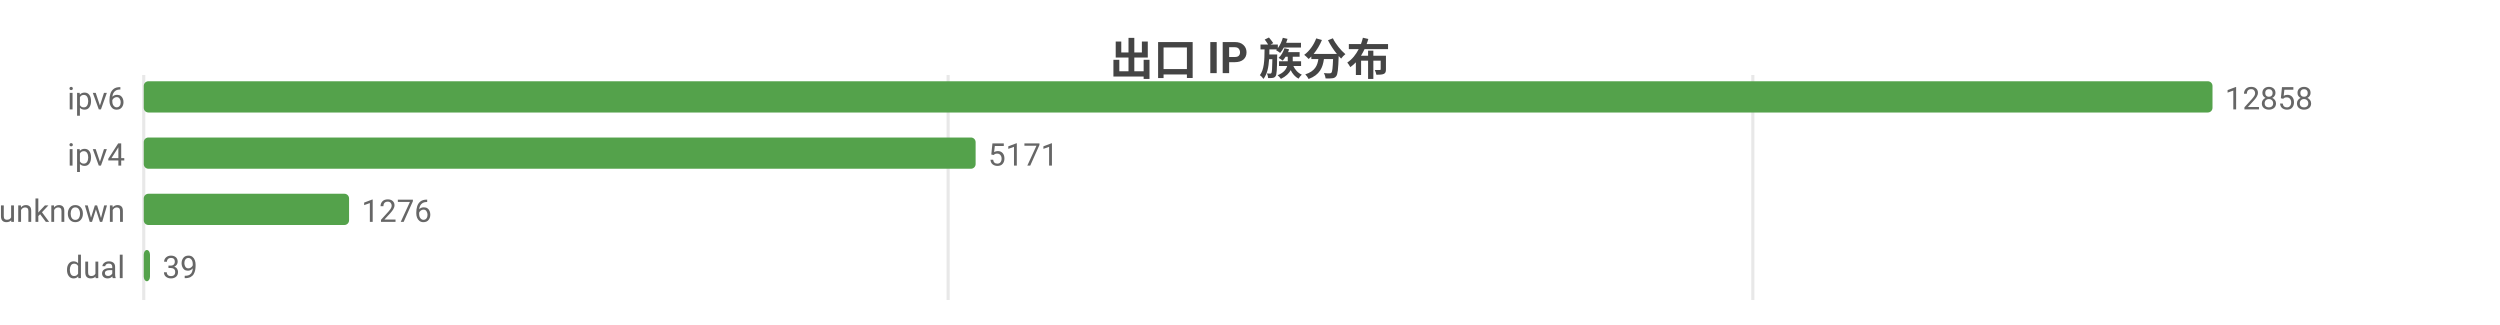
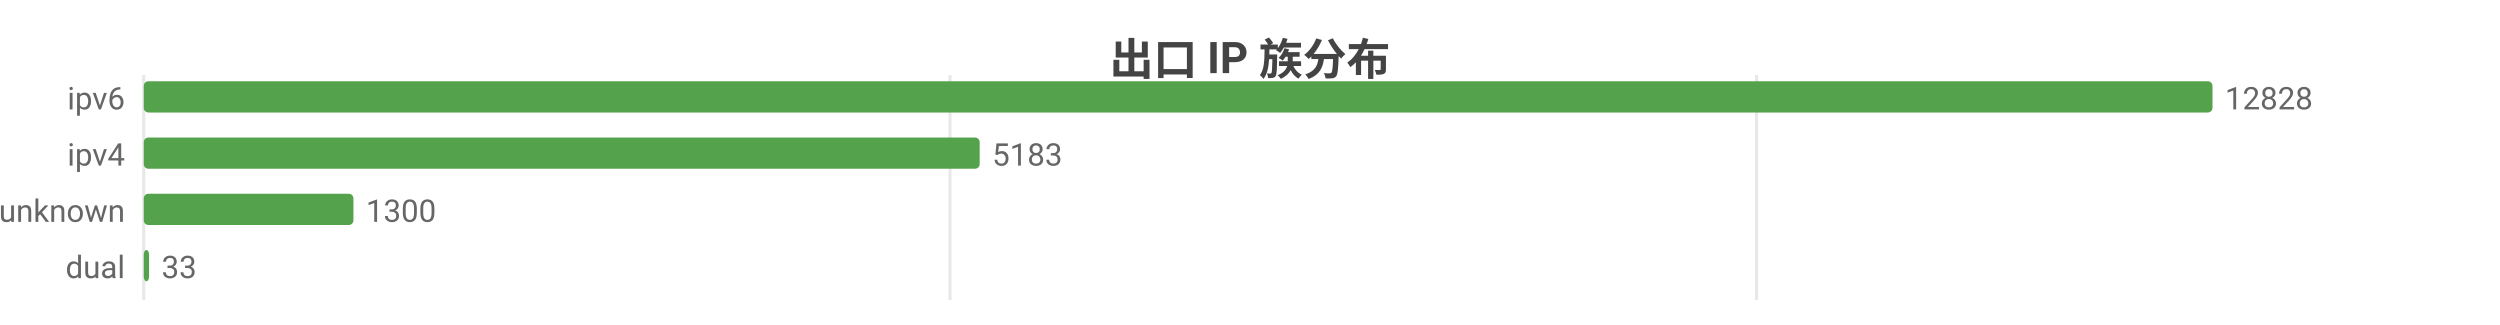
<svg xmlns="http://www.w3.org/2000/svg" width="800" height="104" viewBox="0 0 800 104">
  <rect width="800" height="104" fill="#ffffff" />
  <style>text{font-family:system-ui,-apple-system,'Segoe UI',Roboto,'PingFang SC','Microsoft YaHei','Noto Sans CJK SC',sans-serif}.g{stroke:#e8e8e8;stroke-width:1}.a{stroke:#999;stroke-width:1}.t{font-size:10px;fill:#666}.m{font-size:10px;text-anchor:middle;fill:#666}.e{font-size:10px;text-anchor:end;fill:#666}.l{font-size:11px;fill:#333}.tt{font-size:14px;font-weight:600;text-anchor:middle;fill:#444}.em{font-size:13px;text-anchor:middle;fill:#999}</style>
  <text class="tt" x="400.0" y="24">出口 IP 族分布</text>
  <line class="g" x1="46" y1="24" x2="46" y2="96" />
-   <line class="g" x1="303.4" y1="24" x2="303.4" y2="96" />
-   <line class="g" x1="560.9" y1="24" x2="560.9" y2="96" />
+   <line class="g" x1="304.0" y1="24" x2="304.0" y2="96" />
+   <line class="g" x1="562.1" y1="24" x2="562.1" y2="96" />
  <text class="e" x="40" y="35">ipv6</text>
  <rect x="46" y="26" width="662" height="10" fill="#54a24b" rx="1.5" />
-   <text class="t" x="712" y="35">12858</text>
+   <text class="t" x="712" y="35">12828</text>
  <text class="e" x="40" y="53">ipv4</text>
-   <rect x="46" y="44" width="266.2" height="10" fill="#54a24b" rx="1.5" />
-   <text class="t" x="316.2" y="53">5171</text>
+   <rect x="46" y="44" width="267.5" height="10" fill="#54a24b" rx="1.5" />
+   <text class="t" x="317.5" y="53">5183</text>
  <text class="e" x="40" y="71">unknown</text>
-   <rect x="46" y="62" width="65.7" height="10" fill="#54a24b" rx="1.5" />
-   <text class="t" x="115.7" y="71">1276</text>
+   <rect x="46" y="62" width="67.1" height="10" fill="#54a24b" rx="1.5" />
+   <text class="t" x="117.1" y="71">1300</text>
  <text class="e" x="40" y="89">dual</text>
-   <rect x="46" y="80" width="2.0" height="10" fill="#54a24b" rx="1.5" />
-   <text class="t" x="52.0" y="89">39</text>
+   <rect x="46" y="80" width="1.7" height="10" fill="#54a24b" rx="1.5" />
+   <text class="t" x="51.7" y="89">33</text>
</svg>
